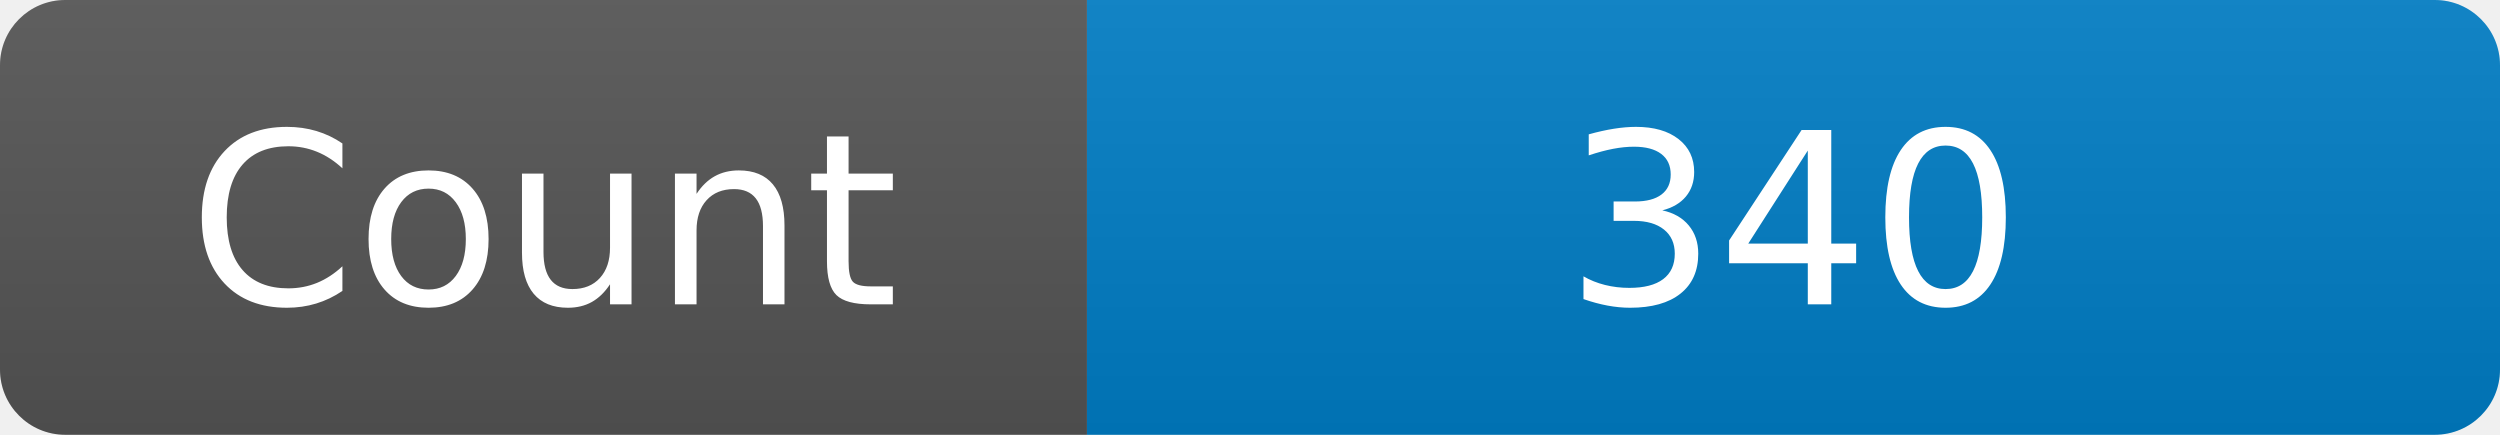
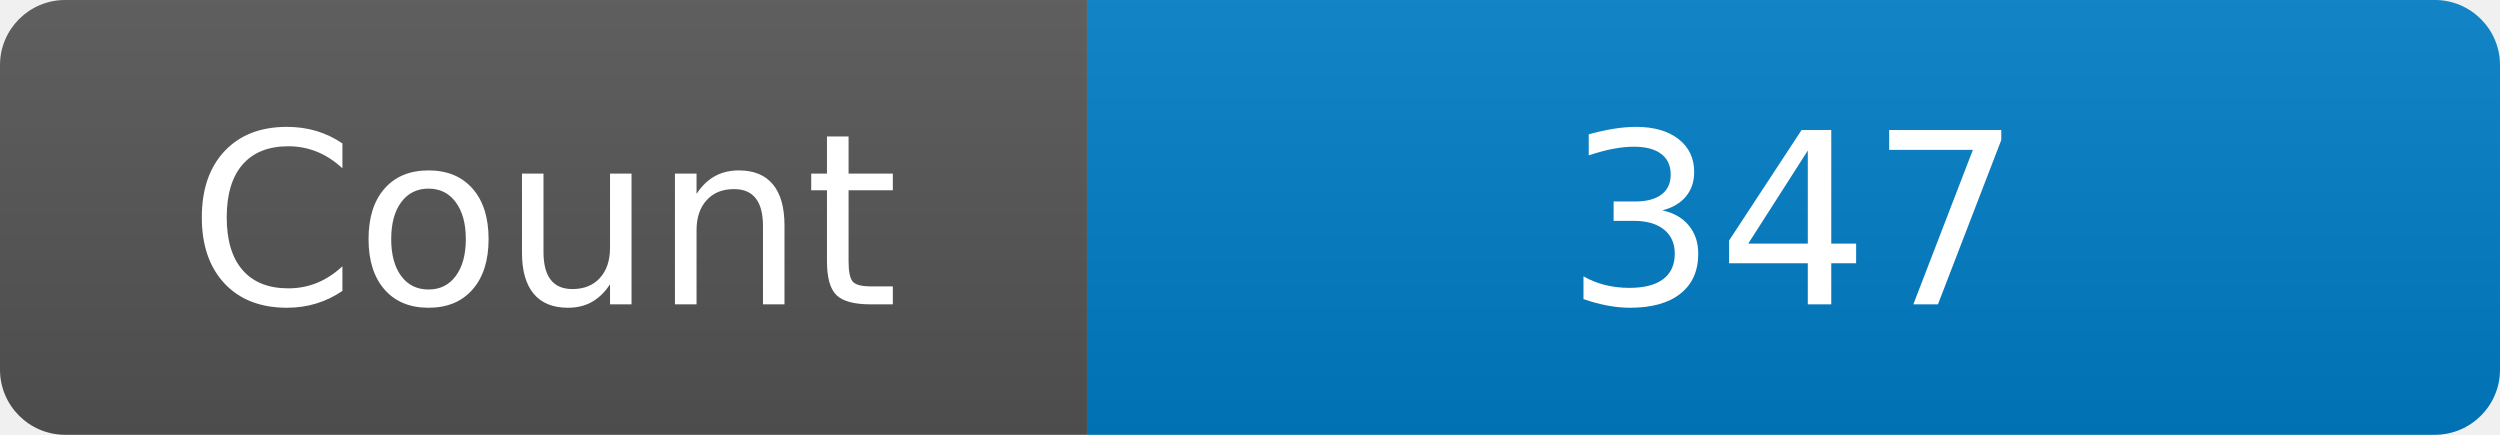
<svg xmlns="http://www.w3.org/2000/svg" width="115" height="20" role="img" aria-label="Maintained?: yes">
  <linearGradient id="s" x2="0" y2="100%">
    <stop offset="0" stop-color="#bbb" stop-opacity=".1" />
    <stop offset="1" stop-opacity=".1" />
  </linearGradient>
  <clipPath id="r">
    <rect width="115" height="20" rx="3" fill="#fff" />
  </clipPath>
  <g clip-path="url(#r)">
    <rect width="50" height="20" fill="#555" />
    <rect x="50" width="160" height="20" fill="#007ec6" />
    <rect width="115" height="20" fill="url(#s)" />
  </g>
  <g fill="#fff" text-anchor="middle" font-family="Verdana,Geneva,DejaVu Sans,sans-serif" font-size="110">
    <text x="250" y="140" transform="scale(.1)" fill="#fff">Count</text>
-     <text x="825" y="140" transform="scale(.1)" fill="#fff">340</text>
+     <text x="825" y="140" transform="scale(.1)" fill="#fff">347</text>
  </g>
</svg>
